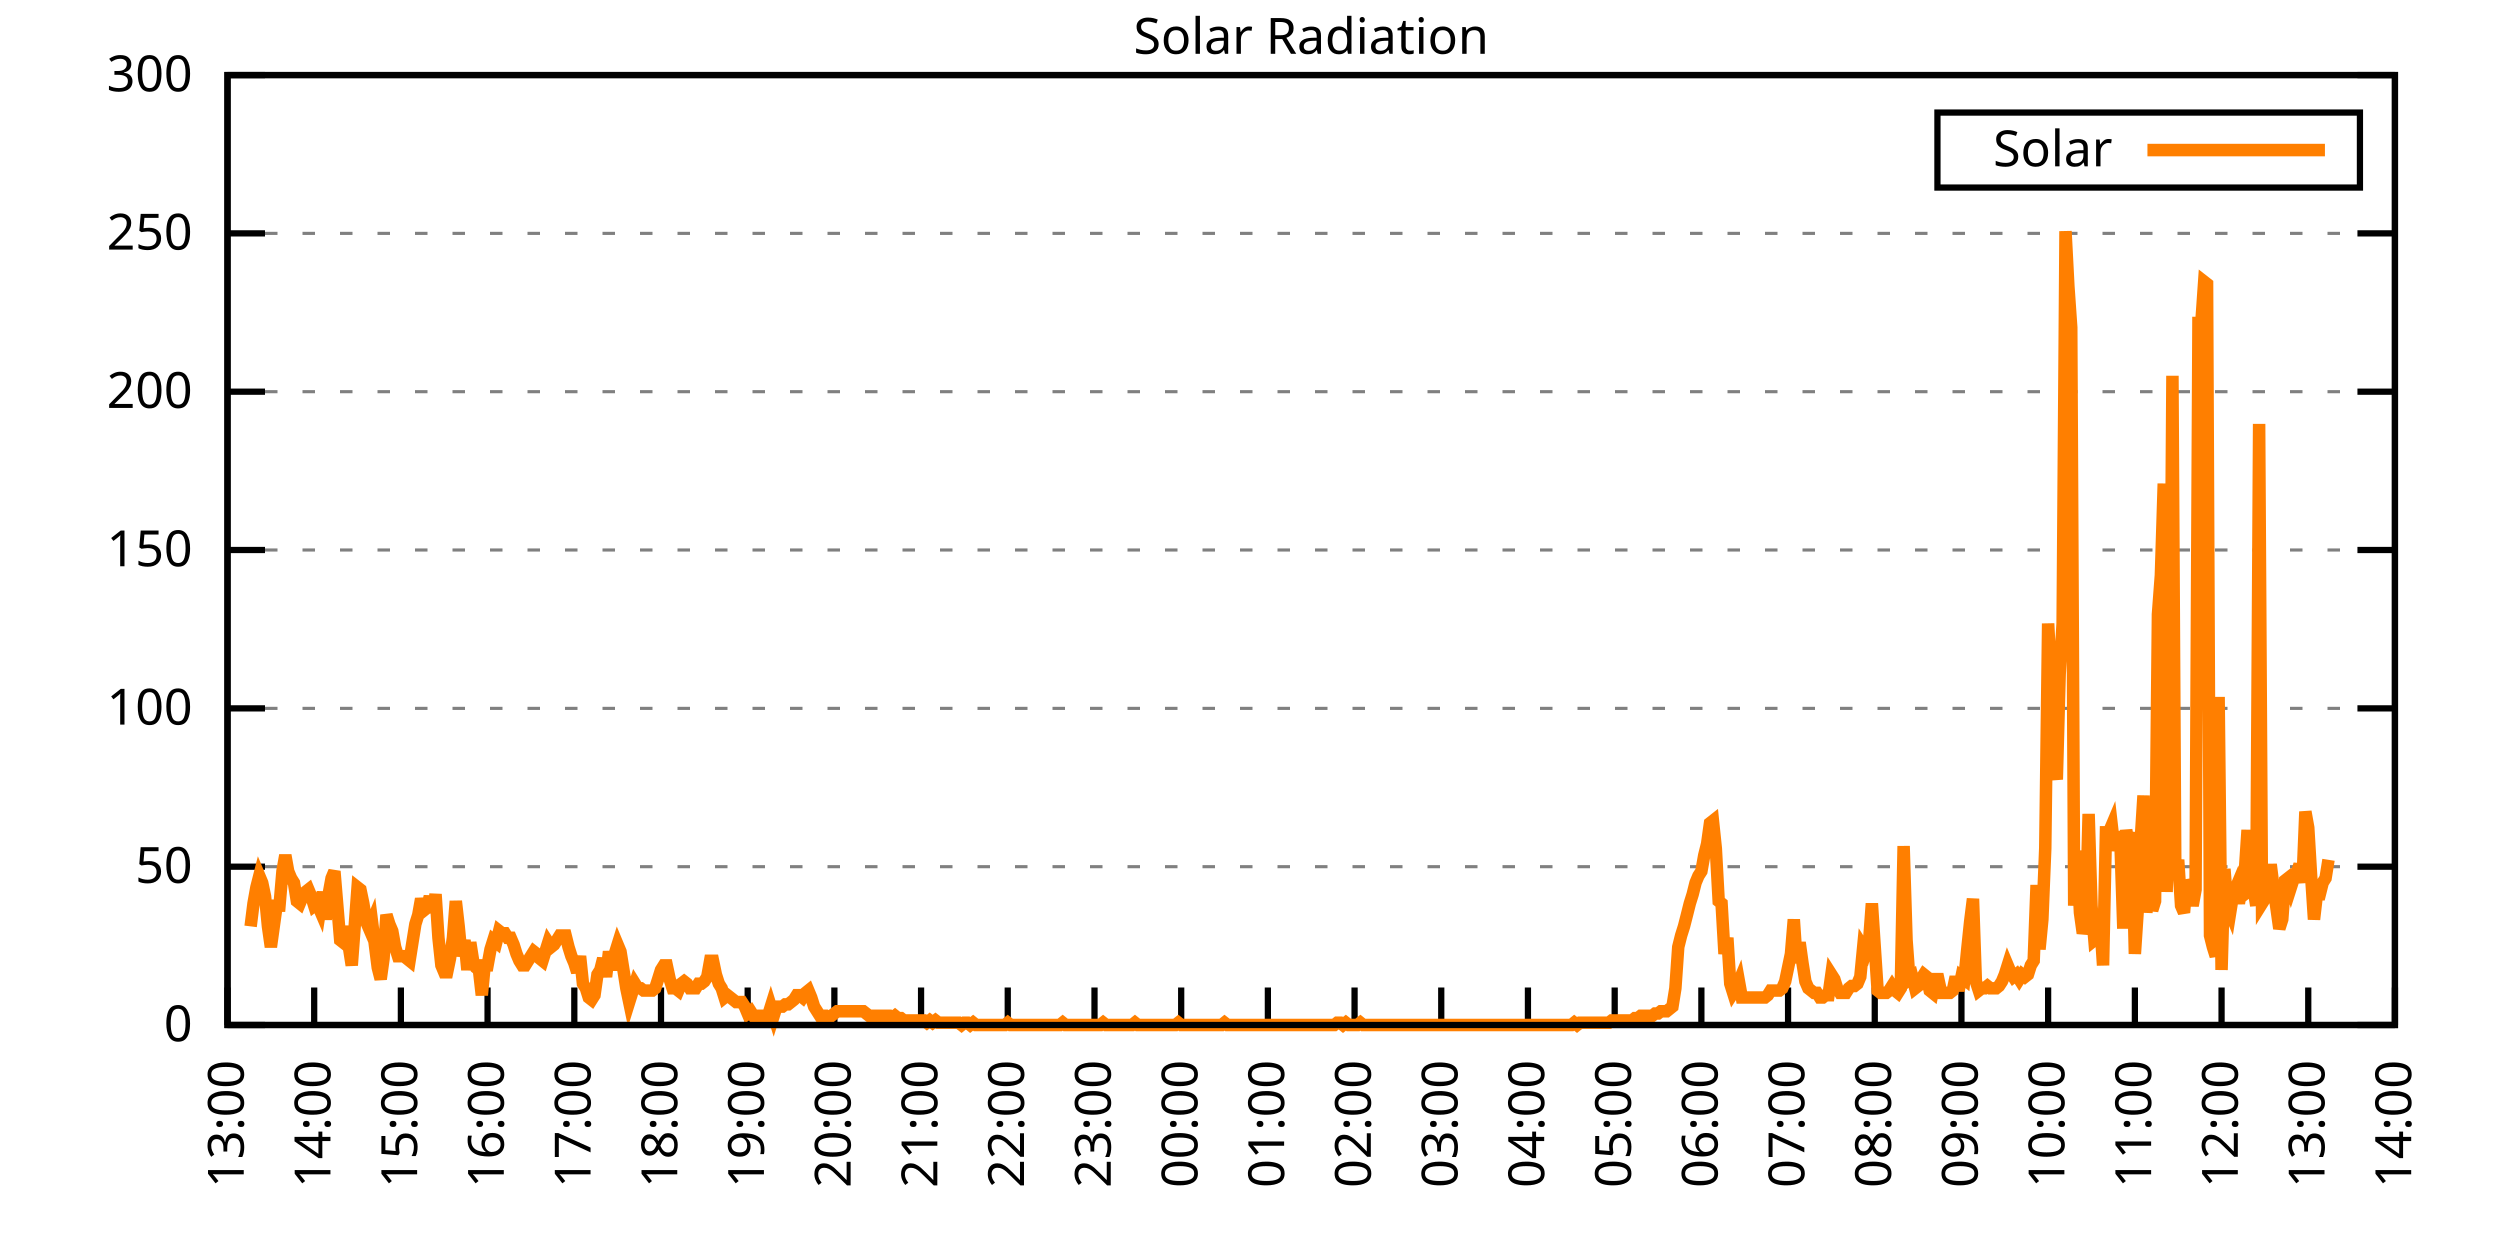
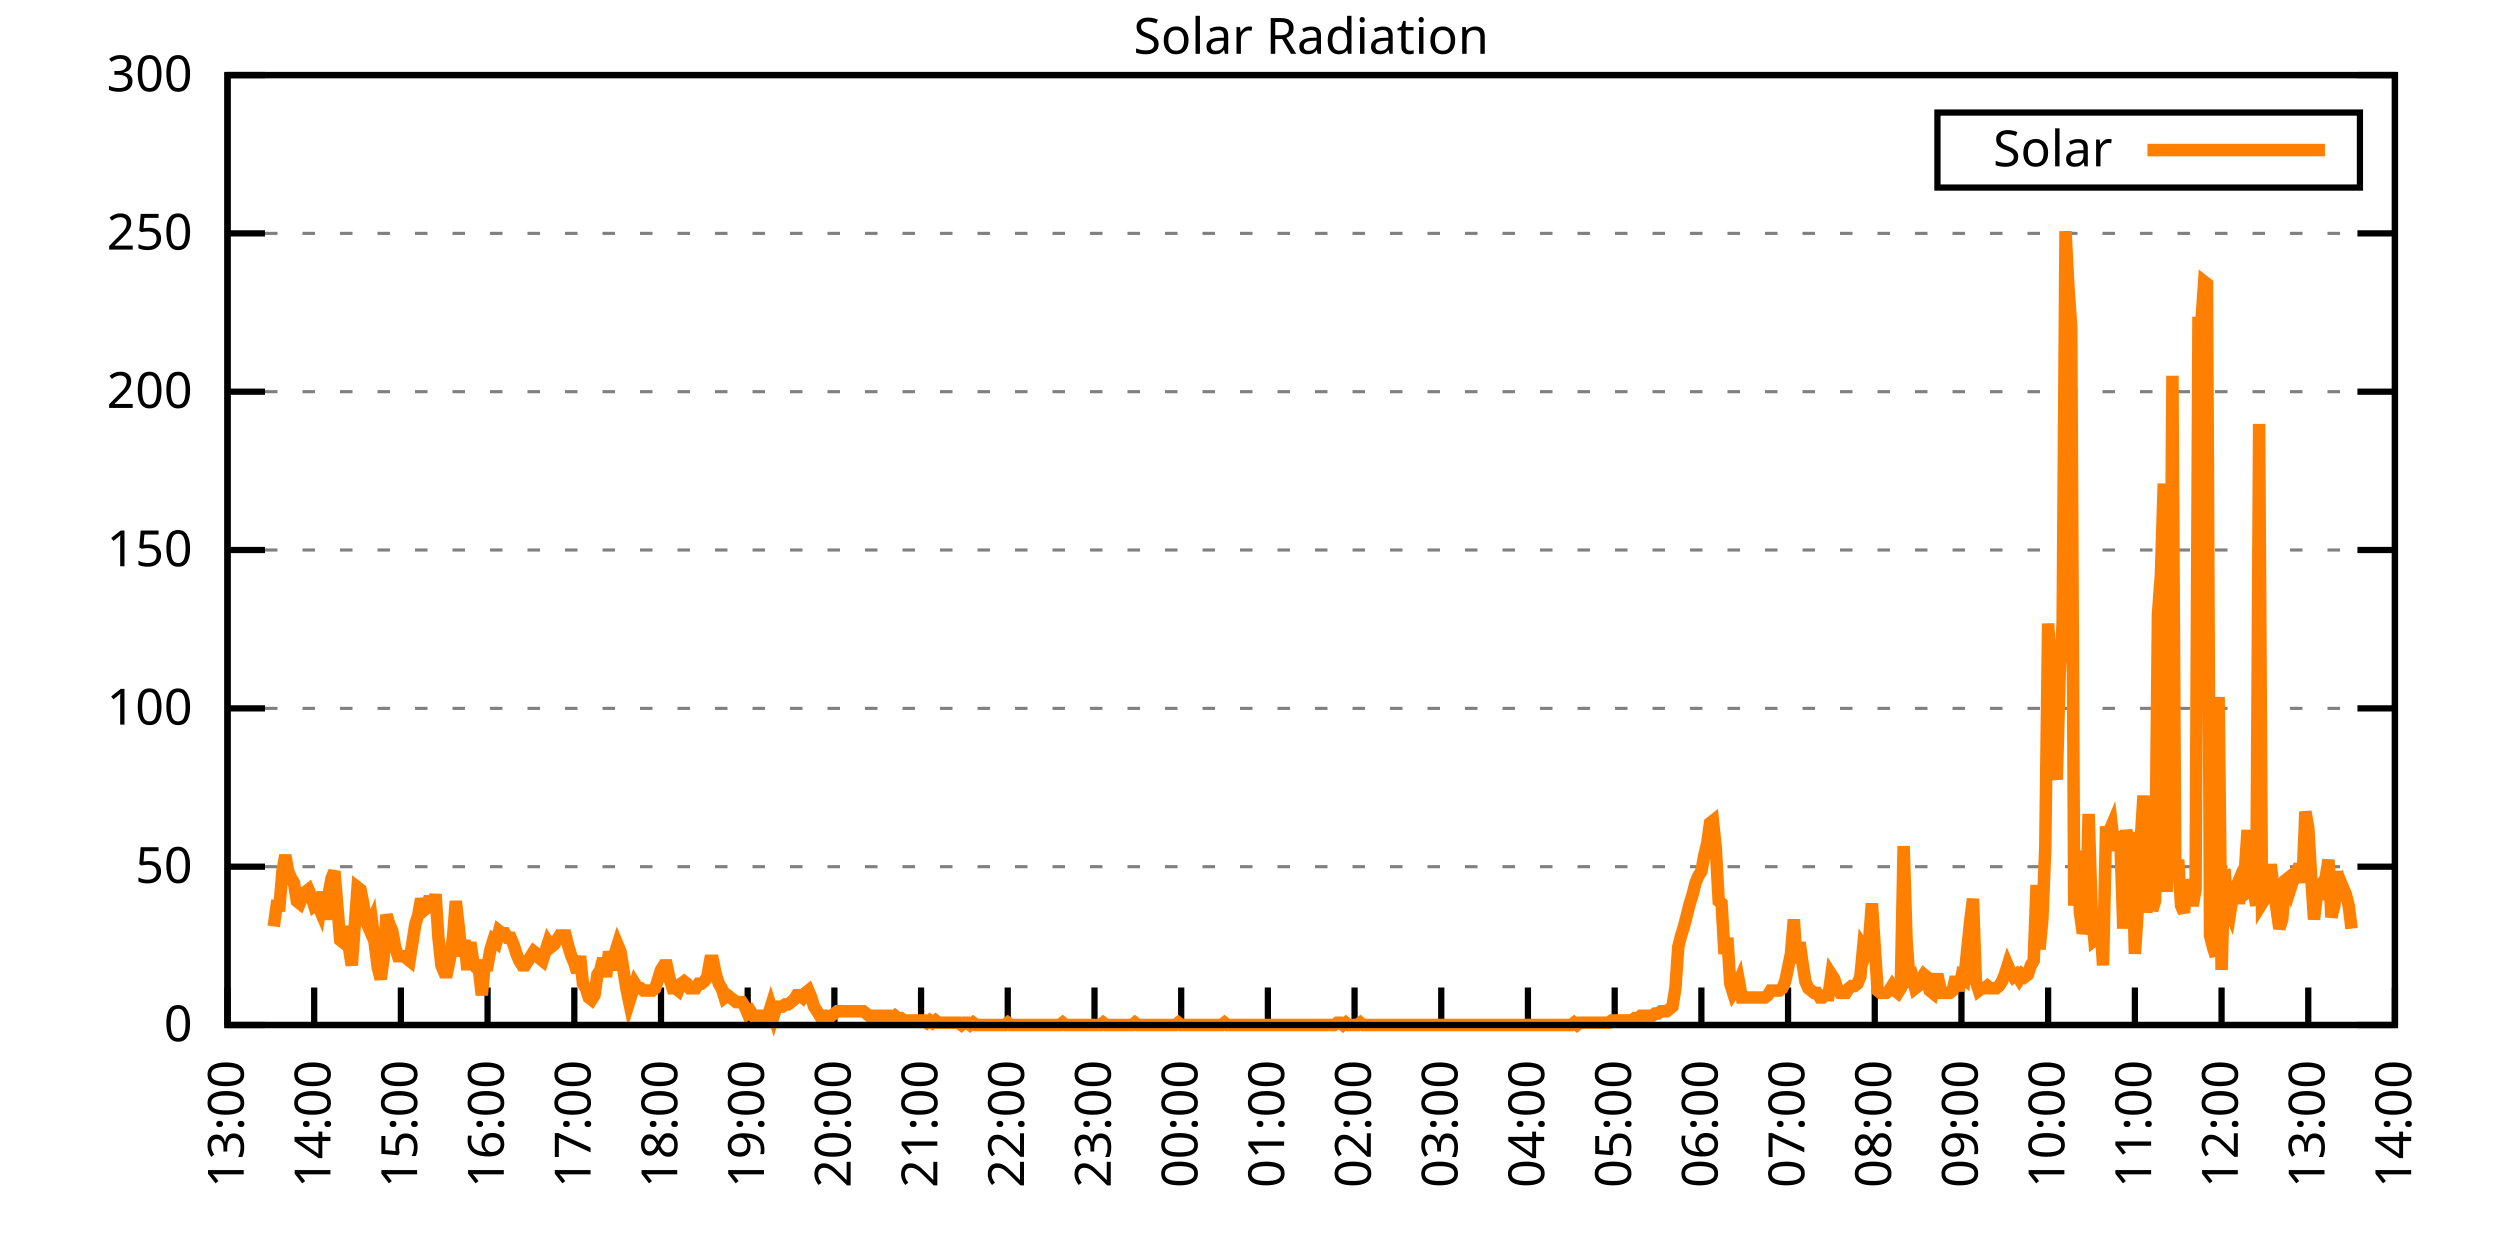
<svg xmlns="http://www.w3.org/2000/svg" xmlns:xlink="http://www.w3.org/1999/xlink" width="400" height="200" viewBox="0 0 400 200">
  <g id="gnuplot_canvas">
    <rect x="0" y="0" width="400" height="200" fill="none" />
    <defs>
      <circle id="gpDot" r="0.5" stroke-width="0.5" stroke="currentColor" />
      <path id="gpPt0" stroke-width="0.333" stroke="currentColor" d="M-1,0 h2 M0,-1 v2" />
      <path id="gpPt1" stroke-width="0.333" stroke="currentColor" d="M-1,-1 L1,1 M1,-1 L-1,1" />
      <path id="gpPt2" stroke-width="0.333" stroke="currentColor" d="M-1,0 L1,0 M0,-1 L0,1 M-1,-1 L1,1 M-1,1 L1,-1" />
      <rect id="gpPt3" stroke-width="0.333" stroke="currentColor" x="-1" y="-1" width="2" height="2" />
      <rect id="gpPt4" stroke-width="0.333" stroke="currentColor" fill="currentColor" x="-1" y="-1" width="2" height="2" />
      <circle id="gpPt5" stroke-width="0.333" stroke="currentColor" cx="0" cy="0" r="1" />
      <use xlink:href="#gpPt5" id="gpPt6" fill="currentColor" stroke="none" />
      <path id="gpPt7" stroke-width="0.333" stroke="currentColor" d="M0,-1.33 L-1.33,0.67 L1.33,0.67 z" />
      <use xlink:href="#gpPt7" id="gpPt8" fill="currentColor" stroke="none" />
      <use xlink:href="#gpPt7" id="gpPt9" stroke="currentColor" transform="rotate(180)" />
      <use xlink:href="#gpPt9" id="gpPt10" fill="currentColor" stroke="none" />
      <use xlink:href="#gpPt3" id="gpPt11" stroke="currentColor" transform="rotate(45)" />
      <use xlink:href="#gpPt11" id="gpPt12" fill="currentColor" stroke="none" />
      <path id="gpPt13" stroke-width="0.333" stroke="currentColor" d="M0,1.330 L1.265,0.411 L0.782,-1.067 L-0.782,-1.076 L-1.265,0.411 z" />
      <use xlink:href="#gpPt13" id="gpPt14" fill="currentColor" stroke="none" />
      <filter id="textbox" filterUnits="objectBoundingBox" x="0" y="0" height="1" width="1">
        <feFlood flood-color="white" flood-opacity="1" result="bgnd" />
        <feComposite in="SourceGraphic" in2="bgnd" operator="atop" />
      </filter>
      <filter id="greybox" filterUnits="objectBoundingBox" x="0" y="0" height="1" width="1">
        <feFlood flood-color="lightgrey" flood-opacity="1" result="grey" />
        <feComposite in="SourceGraphic" in2="grey" operator="atop" />
      </filter>
    </defs>
    <g fill="none" color="white" stroke="currentColor" stroke-width="1.00" stroke-linecap="butt" stroke-linejoin="miter">
</g>
    <g fill="none" color="black" stroke="currentColor" stroke-width="1.00" stroke-linecap="butt" stroke-linejoin="miter">
      <g stroke="none" shape-rendering="crispEdges">
        <polygon fill="rgb(255, 255, 255)" points="36.40,164.00 383.18,164.00 383.18,12.02 36.40,12.02 " />
      </g>
    </g>
    <g fill="none" color="black" stroke="currentColor" stroke-width="1.00" stroke-linecap="butt" stroke-linejoin="miter">
</g>
    <g fill="none" color="black" stroke="black" stroke-width="0.50" stroke-linecap="butt" stroke-linejoin="miter">
</g>
    <g fill="none" color="gray" stroke="currentColor" stroke-width="0.50" stroke-linecap="butt" stroke-linejoin="miter">
      <path stroke="gray" stroke-dasharray="2,4" class="gridline" d="M36.40,164.00 L383.19,164.00  " />
    </g>
    <g fill="none" color="gray" stroke="gray" stroke-width="1.00" stroke-linecap="butt" stroke-linejoin="miter">
</g>
    <g fill="none" color="black" stroke="currentColor" stroke-width="1.00" stroke-linecap="butt" stroke-linejoin="miter">
      <path stroke="black" d="M36.40,164.00 L42.40,164.00 M383.19,164.00 L377.19,164.00  " />
      <g transform="translate(30.80,166.60)" stroke="none" fill="black" font-family="Sans" font-size="8.00" text-anchor="end">
        <text>
          <tspan font-family="Sans"> 0</tspan>
        </text>
      </g>
    </g>
    <g fill="none" color="black" stroke="currentColor" stroke-width="1.00" stroke-linecap="butt" stroke-linejoin="miter">
</g>
    <g fill="none" color="black" stroke="black" stroke-width="0.50" stroke-linecap="butt" stroke-linejoin="miter">
</g>
    <g fill="none" color="gray" stroke="currentColor" stroke-width="0.50" stroke-linecap="butt" stroke-linejoin="miter">
      <path stroke="gray" stroke-dasharray="2,4" class="gridline" d="M36.40,138.67 L383.19,138.67  " />
    </g>
    <g fill="none" color="gray" stroke="gray" stroke-width="1.00" stroke-linecap="butt" stroke-linejoin="miter">
</g>
    <g fill="none" color="black" stroke="currentColor" stroke-width="1.00" stroke-linecap="butt" stroke-linejoin="miter">
      <path stroke="black" d="M36.40,138.67 L42.40,138.67 M383.19,138.67 L377.19,138.67  " />
      <g transform="translate(30.80,141.27)" stroke="none" fill="black" font-family="Sans" font-size="8.00" text-anchor="end">
        <text>
          <tspan font-family="Sans"> 50</tspan>
        </text>
      </g>
    </g>
    <g fill="none" color="black" stroke="currentColor" stroke-width="1.00" stroke-linecap="butt" stroke-linejoin="miter">
</g>
    <g fill="none" color="black" stroke="black" stroke-width="0.50" stroke-linecap="butt" stroke-linejoin="miter">
</g>
    <g fill="none" color="gray" stroke="currentColor" stroke-width="0.50" stroke-linecap="butt" stroke-linejoin="miter">
      <path stroke="gray" stroke-dasharray="2,4" class="gridline" d="M36.40,113.34 L383.19,113.34  " />
    </g>
    <g fill="none" color="gray" stroke="gray" stroke-width="1.00" stroke-linecap="butt" stroke-linejoin="miter">
</g>
    <g fill="none" color="black" stroke="currentColor" stroke-width="1.00" stroke-linecap="butt" stroke-linejoin="miter">
      <path stroke="black" d="M36.40,113.34 L42.40,113.34 M383.19,113.34 L377.19,113.34  " />
      <g transform="translate(30.80,115.94)" stroke="none" fill="black" font-family="Sans" font-size="8.00" text-anchor="end">
        <text>
          <tspan font-family="Sans"> 100</tspan>
        </text>
      </g>
    </g>
    <g fill="none" color="black" stroke="currentColor" stroke-width="1.00" stroke-linecap="butt" stroke-linejoin="miter">
</g>
    <g fill="none" color="black" stroke="black" stroke-width="0.50" stroke-linecap="butt" stroke-linejoin="miter">
</g>
    <g fill="none" color="gray" stroke="currentColor" stroke-width="0.50" stroke-linecap="butt" stroke-linejoin="miter">
      <path stroke="gray" stroke-dasharray="2,4" class="gridline" d="M36.40,88.00 L383.19,88.00  " />
    </g>
    <g fill="none" color="gray" stroke="gray" stroke-width="1.00" stroke-linecap="butt" stroke-linejoin="miter">
</g>
    <g fill="none" color="black" stroke="currentColor" stroke-width="1.00" stroke-linecap="butt" stroke-linejoin="miter">
      <path stroke="black" d="M36.40,88.00 L42.40,88.00 M383.19,88.00 L377.19,88.00  " />
      <g transform="translate(30.80,90.60)" stroke="none" fill="black" font-family="Sans" font-size="8.00" text-anchor="end">
        <text>
          <tspan font-family="Sans"> 150</tspan>
        </text>
      </g>
    </g>
    <g fill="none" color="black" stroke="currentColor" stroke-width="1.00" stroke-linecap="butt" stroke-linejoin="miter">
</g>
    <g fill="none" color="black" stroke="black" stroke-width="0.50" stroke-linecap="butt" stroke-linejoin="miter">
</g>
    <g fill="none" color="gray" stroke="currentColor" stroke-width="0.50" stroke-linecap="butt" stroke-linejoin="miter">
      <path stroke="gray" stroke-dasharray="2,4" class="gridline" d="M36.40,62.67 L383.19,62.67  " />
    </g>
    <g fill="none" color="gray" stroke="gray" stroke-width="1.00" stroke-linecap="butt" stroke-linejoin="miter">
</g>
    <g fill="none" color="black" stroke="currentColor" stroke-width="1.00" stroke-linecap="butt" stroke-linejoin="miter">
      <path stroke="black" d="M36.40,62.67 L42.40,62.67 M383.19,62.67 L377.19,62.67  " />
      <g transform="translate(30.80,65.27)" stroke="none" fill="black" font-family="Sans" font-size="8.00" text-anchor="end">
        <text>
          <tspan font-family="Sans"> 200</tspan>
        </text>
      </g>
    </g>
    <g fill="none" color="black" stroke="currentColor" stroke-width="1.00" stroke-linecap="butt" stroke-linejoin="miter">
</g>
    <g fill="none" color="black" stroke="black" stroke-width="0.50" stroke-linecap="butt" stroke-linejoin="miter">
</g>
    <g fill="none" color="gray" stroke="currentColor" stroke-width="0.50" stroke-linecap="butt" stroke-linejoin="miter">
      <path stroke="gray" stroke-dasharray="2,4" class="gridline" d="M36.40,37.34 L383.19,37.34  " />
    </g>
    <g fill="none" color="gray" stroke="gray" stroke-width="1.00" stroke-linecap="butt" stroke-linejoin="miter">
</g>
    <g fill="none" color="black" stroke="currentColor" stroke-width="1.00" stroke-linecap="butt" stroke-linejoin="miter">
      <path stroke="black" d="M36.40,37.34 L42.40,37.34 M383.19,37.34 L377.19,37.34  " />
      <g transform="translate(30.80,39.94)" stroke="none" fill="black" font-family="Sans" font-size="8.00" text-anchor="end">
        <text>
          <tspan font-family="Sans"> 250</tspan>
        </text>
      </g>
    </g>
    <g fill="none" color="black" stroke="currentColor" stroke-width="1.00" stroke-linecap="butt" stroke-linejoin="miter">
</g>
    <g fill="none" color="black" stroke="black" stroke-width="0.50" stroke-linecap="butt" stroke-linejoin="miter">
</g>
    <g fill="none" color="gray" stroke="currentColor" stroke-width="0.50" stroke-linecap="butt" stroke-linejoin="miter">
      <path stroke="gray" stroke-dasharray="2,4" class="gridline" d="M36.40,12.01 L383.19,12.01  " />
    </g>
    <g fill="none" color="gray" stroke="gray" stroke-width="1.00" stroke-linecap="butt" stroke-linejoin="miter">
</g>
    <g fill="none" color="black" stroke="currentColor" stroke-width="1.00" stroke-linecap="butt" stroke-linejoin="miter">
      <path stroke="black" d="M36.40,12.01 L42.40,12.01 M383.19,12.01 L377.19,12.01  " />
      <g transform="translate(30.80,14.61)" stroke="none" fill="black" font-family="Sans" font-size="8.00" text-anchor="end">
        <text>
          <tspan font-family="Sans"> 300</tspan>
        </text>
      </g>
    </g>
    <g fill="none" color="black" stroke="currentColor" stroke-width="1.00" stroke-linecap="butt" stroke-linejoin="miter">
      <path stroke="black" d="M36.40,164.00 L36.40,158.00  " />
      <g transform="translate(39.00,169.60) rotate(270.00)" stroke="none" fill="black" font-family="Sans" font-size="8.00" text-anchor="end">
        <text>
          <tspan font-family="Sans">13:00</tspan>
        </text>
      </g>
    </g>
    <g fill="none" color="black" stroke="currentColor" stroke-width="1.00" stroke-linecap="butt" stroke-linejoin="miter">
      <path stroke="black" d="M50.27,164.00 L50.27,158.00  " />
      <g transform="translate(52.87,169.60) rotate(270.00)" stroke="none" fill="black" font-family="Sans" font-size="8.00" text-anchor="end">
        <text>
          <tspan font-family="Sans">14:00</tspan>
        </text>
      </g>
    </g>
    <g fill="none" color="black" stroke="currentColor" stroke-width="1.00" stroke-linecap="butt" stroke-linejoin="miter">
      <path stroke="black" d="M64.14,164.00 L64.14,158.00  " />
      <g transform="translate(66.74,169.60) rotate(270.00)" stroke="none" fill="black" font-family="Sans" font-size="8.00" text-anchor="end">
        <text>
          <tspan font-family="Sans">15:00</tspan>
        </text>
      </g>
    </g>
    <g fill="none" color="black" stroke="currentColor" stroke-width="1.00" stroke-linecap="butt" stroke-linejoin="miter">
      <path stroke="black" d="M78.01,164.00 L78.01,158.00  " />
      <g transform="translate(80.61,169.60) rotate(270.00)" stroke="none" fill="black" font-family="Sans" font-size="8.00" text-anchor="end">
        <text>
          <tspan font-family="Sans">16:00</tspan>
        </text>
      </g>
    </g>
    <g fill="none" color="black" stroke="currentColor" stroke-width="1.00" stroke-linecap="butt" stroke-linejoin="miter">
      <path stroke="black" d="M91.89,164.00 L91.89,158.00  " />
      <g transform="translate(94.49,169.60) rotate(270.00)" stroke="none" fill="black" font-family="Sans" font-size="8.00" text-anchor="end">
        <text>
          <tspan font-family="Sans">17:00</tspan>
        </text>
      </g>
    </g>
    <g fill="none" color="black" stroke="currentColor" stroke-width="1.00" stroke-linecap="butt" stroke-linejoin="miter">
      <path stroke="black" d="M105.76,164.00 L105.76,158.00  " />
      <g transform="translate(108.36,169.60) rotate(270.00)" stroke="none" fill="black" font-family="Sans" font-size="8.00" text-anchor="end">
        <text>
          <tspan font-family="Sans">18:00</tspan>
        </text>
      </g>
    </g>
    <g fill="none" color="black" stroke="currentColor" stroke-width="1.00" stroke-linecap="butt" stroke-linejoin="miter">
      <path stroke="black" d="M119.63,164.00 L119.63,158.00  " />
      <g transform="translate(122.23,169.60) rotate(270.00)" stroke="none" fill="black" font-family="Sans" font-size="8.00" text-anchor="end">
        <text>
          <tspan font-family="Sans">19:00</tspan>
        </text>
      </g>
    </g>
    <g fill="none" color="black" stroke="currentColor" stroke-width="1.00" stroke-linecap="butt" stroke-linejoin="miter">
      <path stroke="black" d="M133.50,164.00 L133.50,158.00  " />
      <g transform="translate(136.10,169.60) rotate(270.00)" stroke="none" fill="black" font-family="Sans" font-size="8.00" text-anchor="end">
        <text>
          <tspan font-family="Sans">20:00</tspan>
        </text>
      </g>
    </g>
    <g fill="none" color="black" stroke="currentColor" stroke-width="1.00" stroke-linecap="butt" stroke-linejoin="miter">
      <path stroke="black" d="M147.37,164.00 L147.37,158.00  " />
      <g transform="translate(149.97,169.60) rotate(270.00)" stroke="none" fill="black" font-family="Sans" font-size="8.00" text-anchor="end">
        <text>
          <tspan font-family="Sans">21:00</tspan>
        </text>
      </g>
    </g>
    <g fill="none" color="black" stroke="currentColor" stroke-width="1.00" stroke-linecap="butt" stroke-linejoin="miter">
      <path stroke="black" d="M161.24,164.00 L161.24,158.00  " />
      <g transform="translate(163.84,169.60) rotate(270.00)" stroke="none" fill="black" font-family="Sans" font-size="8.00" text-anchor="end">
        <text>
          <tspan font-family="Sans">22:00</tspan>
        </text>
      </g>
    </g>
    <g fill="none" color="black" stroke="currentColor" stroke-width="1.00" stroke-linecap="butt" stroke-linejoin="miter">
      <path stroke="black" d="M175.12,164.00 L175.12,158.00  " />
      <g transform="translate(177.72,169.60) rotate(270.00)" stroke="none" fill="black" font-family="Sans" font-size="8.00" text-anchor="end">
        <text>
          <tspan font-family="Sans">23:00</tspan>
        </text>
      </g>
    </g>
    <g fill="none" color="black" stroke="currentColor" stroke-width="1.00" stroke-linecap="butt" stroke-linejoin="miter">
      <path stroke="black" d="M188.99,164.00 L188.99,158.00  " />
      <g transform="translate(191.59,169.60) rotate(270.00)" stroke="none" fill="black" font-family="Sans" font-size="8.00" text-anchor="end">
        <text>
          <tspan font-family="Sans">00:00</tspan>
        </text>
      </g>
    </g>
    <g fill="none" color="black" stroke="currentColor" stroke-width="1.00" stroke-linecap="butt" stroke-linejoin="miter">
      <path stroke="black" d="M202.86,164.00 L202.86,158.00  " />
      <g transform="translate(205.46,169.60) rotate(270.00)" stroke="none" fill="black" font-family="Sans" font-size="8.00" text-anchor="end">
        <text>
          <tspan font-family="Sans">01:00</tspan>
        </text>
      </g>
    </g>
    <g fill="none" color="black" stroke="currentColor" stroke-width="1.00" stroke-linecap="butt" stroke-linejoin="miter">
      <path stroke="black" d="M216.73,164.00 L216.73,158.00  " />
      <g transform="translate(219.33,169.60) rotate(270.00)" stroke="none" fill="black" font-family="Sans" font-size="8.00" text-anchor="end">
        <text>
          <tspan font-family="Sans">02:00</tspan>
        </text>
      </g>
    </g>
    <g fill="none" color="black" stroke="currentColor" stroke-width="1.00" stroke-linecap="butt" stroke-linejoin="miter">
      <path stroke="black" d="M230.60,164.00 L230.60,158.00  " />
      <g transform="translate(233.20,169.60) rotate(270.00)" stroke="none" fill="black" font-family="Sans" font-size="8.00" text-anchor="end">
        <text>
          <tspan font-family="Sans">03:00</tspan>
        </text>
      </g>
    </g>
    <g fill="none" color="black" stroke="currentColor" stroke-width="1.00" stroke-linecap="butt" stroke-linejoin="miter">
      <path stroke="black" d="M244.47,164.00 L244.47,158.00  " />
      <g transform="translate(247.07,169.60) rotate(270.00)" stroke="none" fill="black" font-family="Sans" font-size="8.00" text-anchor="end">
        <text>
          <tspan font-family="Sans">04:00</tspan>
        </text>
      </g>
    </g>
    <g fill="none" color="black" stroke="currentColor" stroke-width="1.00" stroke-linecap="butt" stroke-linejoin="miter">
      <path stroke="black" d="M258.35,164.00 L258.35,158.00  " />
      <g transform="translate(260.95,169.60) rotate(270.00)" stroke="none" fill="black" font-family="Sans" font-size="8.00" text-anchor="end">
        <text>
          <tspan font-family="Sans">05:00</tspan>
        </text>
      </g>
    </g>
    <g fill="none" color="black" stroke="currentColor" stroke-width="1.00" stroke-linecap="butt" stroke-linejoin="miter">
      <path stroke="black" d="M272.22,164.00 L272.22,158.00  " />
      <g transform="translate(274.82,169.60) rotate(270.00)" stroke="none" fill="black" font-family="Sans" font-size="8.00" text-anchor="end">
        <text>
          <tspan font-family="Sans">06:00</tspan>
        </text>
      </g>
    </g>
    <g fill="none" color="black" stroke="currentColor" stroke-width="1.00" stroke-linecap="butt" stroke-linejoin="miter">
      <path stroke="black" d="M286.09,164.00 L286.09,158.00  " />
      <g transform="translate(288.69,169.60) rotate(270.00)" stroke="none" fill="black" font-family="Sans" font-size="8.00" text-anchor="end">
        <text>
          <tspan font-family="Sans">07:00</tspan>
        </text>
      </g>
    </g>
    <g fill="none" color="black" stroke="currentColor" stroke-width="1.00" stroke-linecap="butt" stroke-linejoin="miter">
      <path stroke="black" d="M299.96,164.00 L299.96,158.00  " />
      <g transform="translate(302.56,169.60) rotate(270.00)" stroke="none" fill="black" font-family="Sans" font-size="8.00" text-anchor="end">
        <text>
          <tspan font-family="Sans">08:00</tspan>
        </text>
      </g>
    </g>
    <g fill="none" color="black" stroke="currentColor" stroke-width="1.00" stroke-linecap="butt" stroke-linejoin="miter">
      <path stroke="black" d="M313.83,164.00 L313.83,158.00  " />
      <g transform="translate(316.43,169.60) rotate(270.00)" stroke="none" fill="black" font-family="Sans" font-size="8.00" text-anchor="end">
        <text>
          <tspan font-family="Sans">09:00</tspan>
        </text>
      </g>
    </g>
    <g fill="none" color="black" stroke="currentColor" stroke-width="1.00" stroke-linecap="butt" stroke-linejoin="miter">
      <path stroke="black" d="M327.70,164.00 L327.70,158.00  " />
      <g transform="translate(330.30,169.60) rotate(270.00)" stroke="none" fill="black" font-family="Sans" font-size="8.00" text-anchor="end">
        <text>
          <tspan font-family="Sans">10:00</tspan>
        </text>
      </g>
    </g>
    <g fill="none" color="black" stroke="currentColor" stroke-width="1.00" stroke-linecap="butt" stroke-linejoin="miter">
      <path stroke="black" d="M341.58,164.00 L341.58,158.00  " />
      <g transform="translate(344.18,169.60) rotate(270.00)" stroke="none" fill="black" font-family="Sans" font-size="8.00" text-anchor="end">
        <text>
          <tspan font-family="Sans">11:00</tspan>
        </text>
      </g>
    </g>
    <g fill="none" color="black" stroke="currentColor" stroke-width="1.00" stroke-linecap="butt" stroke-linejoin="miter">
      <path stroke="black" d="M355.45,164.00 L355.45,158.00  " />
      <g transform="translate(358.05,169.60) rotate(270.00)" stroke="none" fill="black" font-family="Sans" font-size="8.00" text-anchor="end">
        <text>
          <tspan font-family="Sans">12:00</tspan>
        </text>
      </g>
    </g>
    <g fill="none" color="black" stroke="currentColor" stroke-width="1.00" stroke-linecap="butt" stroke-linejoin="miter">
      <path stroke="black" d="M369.32,164.00 L369.32,158.00  " />
      <g transform="translate(371.92,169.60) rotate(270.00)" stroke="none" fill="black" font-family="Sans" font-size="8.00" text-anchor="end">
        <text>
          <tspan font-family="Sans">13:00</tspan>
        </text>
      </g>
    </g>
    <g fill="none" color="black" stroke="currentColor" stroke-width="1.00" stroke-linecap="butt" stroke-linejoin="miter">
      <path stroke="black" d="M383.19,164.00 L383.19,158.00  " />
      <g transform="translate(385.79,169.60) rotate(270.00)" stroke="none" fill="black" font-family="Sans" font-size="8.00" text-anchor="end">
        <text>
          <tspan font-family="Sans">14:00</tspan>
        </text>
      </g>
    </g>
    <g fill="none" color="black" stroke="currentColor" stroke-width="1.00" stroke-linecap="butt" stroke-linejoin="miter">
</g>
    <g fill="none" color="black" stroke="currentColor" stroke-width="1.00" stroke-linecap="butt" stroke-linejoin="miter">
      <path stroke="black" d="M36.40,12.01 L36.40,164.00 L383.19,164.00 L383.19,12.01 L36.40,12.01 Z  " />
    </g>
    <g fill="none" color="black" stroke="currentColor" stroke-width="1.00" stroke-linecap="butt" stroke-linejoin="miter">
</g>
    <g fill="none" color="black" stroke="currentColor" stroke-width="1.00" stroke-linecap="butt" stroke-linejoin="miter">
      <path stroke="black" d="M309.99,30.01 L309.99,18.01 L377.59,18.01 L377.59,30.01 L309.99,30.01 Z  " />
    </g>
    <g id="Solar_Radiation_plot_1">
      <g fill="none" color="white" stroke="black" stroke-width="2.00" stroke-linecap="butt" stroke-linejoin="miter">
</g>
      <g fill="none" color="black" stroke="currentColor" stroke-width="2.00" stroke-linecap="butt" stroke-linejoin="miter">
        <g transform="translate(337.99,26.61)" stroke="none" fill="black" font-family="Sans" font-size="8.00" text-anchor="end">
          <text>
            <tspan font-family="Sans">Solar</tspan>
          </text>
        </g>
      </g>
      <g fill="none" color="black" stroke="currentColor" stroke-width="2.00" stroke-linecap="butt" stroke-linejoin="miter">
-         <path stroke="rgb(255, 127,   0)" d="M343.59,24.01 L371.99,24.01 M40.10,148.22 L40.56,144.55 L41.02,141.98 L41.49,140.14 L41.95,141.24 L42.41,143.44   L42.87,148.22 L43.34,151.52 L43.80,148.22 L44.26,144.91 L44.72,144.91 L45.19,139.41 L45.65,136.84 L46.11,139.41   L46.57,140.51 L47.03,141.24 L47.50,144.18 L47.96,144.55 L48.42,143.44 L48.88,142.71 L49.35,142.34 L49.81,143.44   L50.27,144.91 L50.73,144.55 L51.20,145.65 L51.66,142.71 L52.12,147.11 L52.58,143.08 L53.05,140.51 L53.51,139.41   L53.97,144.91 L54.43,150.42 L54.90,150.79 L55.36,148.22 L55.82,151.52 L56.28,154.46 L56.75,148.22 L57.21,141.98   L57.67,142.34 L58.13,144.55 L58.59,147.48 L59.06,148.58 L59.52,147.48 L59.98,151.15 L60.44,154.82 L60.91,156.66   L61.37,153.35 L61.83,146.38 L62.29,147.85 L62.76,148.95 L63.22,151.52 L63.68,152.99 L64.14,152.99 L64.61,152.99   L65.07,153.35 L65.53,153.72 L65.99,150.79 L66.46,147.85 L66.92,146.38 L67.38,143.81 L67.84,145.65 L68.30,145.28   L68.77,143.44 L69.23,146.01 L69.69,143.08 L70.15,150.05 L70.62,154.46 L71.08,155.56 L71.54,155.56 L72.00,153.35   L72.47,150.05 L72.93,144.18 L73.39,148.22 L73.85,152.99 L74.32,150.42 L74.78,155.19 L75.24,150.79 L75.70,153.72   L76.17,154.82 L76.63,155.19 L77.09,159.23 L77.55,154.46 L78.01,154.46 L78.48,151.89 L78.94,150.42 L79.40,150.79   L79.86,148.95 L80.33,149.32 L80.79,149.32 L81.25,150.05 L81.71,150.05 L82.18,151.15 L82.64,152.62 L83.10,153.72   L83.56,154.46 L84.03,154.46 L84.49,153.72 L84.95,152.99 L85.41,152.25 L85.88,152.62 L86.34,153.35 L86.80,153.72   L87.26,152.25 L87.72,150.79 L88.19,151.52 L88.65,151.15 L89.11,150.42 L89.57,149.68 L90.04,149.68 L90.50,149.68   L90.96,151.52 L91.42,152.99 L91.89,154.09 L92.35,155.56 L92.81,152.99 L93.27,157.39 L93.74,158.13 L94.20,159.60   L94.66,159.96 L95.12,159.23 L95.59,155.92 L96.05,155.19 L96.51,153.35 L96.97,156.29 L97.44,152.25 L97.90,155.19   L98.36,152.62 L98.82,151.15 L99.28,152.25 L99.75,155.19 L100.21,158.13 L100.67,160.33 L101.13,158.86 L101.60,157.39   L102.06,158.13 L102.52,158.13 L102.98,158.49 L103.45,158.49 L103.91,158.49 L104.37,158.49 L104.83,158.13 L105.30,156.66   L105.76,155.19 L106.22,154.46 L106.68,154.46 L107.15,156.66 L107.61,158.13 L108.07,158.13 L108.53,158.49 L108.99,157.39   L109.46,157.03 L109.92,157.39 L110.38,158.13 L110.84,158.13 L111.31,158.13 L111.77,157.39 L112.23,157.39 L112.69,157.03   L113.16,156.29 L113.62,153.72 L114.08,153.72 L114.54,155.92 L115.01,157.39 L115.47,158.13 L115.93,159.60 L116.39,159.23   L116.86,159.60 L117.32,159.96 L117.78,160.33 L118.24,160.33 L118.70,160.33 L119.17,161.06 L119.63,162.16 L120.09,161.80   L120.55,162.53 L121.02,162.53 L121.48,162.53 L121.94,162.53 L122.40,162.53 L122.87,162.53 L123.33,161.06 L123.79,162.53   L124.25,161.06 L124.72,161.06 L125.18,161.06 L125.64,160.70 L126.10,160.70 L126.57,160.33 L127.03,159.96 L127.49,159.23   L127.95,159.23 L128.41,159.60 L128.88,158.86 L129.34,158.49 L129.80,159.60 L130.26,161.06 L130.73,161.80 L131.19,162.53   L131.65,162.53 L132.11,162.53 L132.58,162.90 L133.04,162.53 L133.50,162.16 L133.96,161.80 L134.43,161.80 L134.89,161.80   L135.35,161.80 L135.81,161.80 L136.28,161.80 L136.74,161.80 L137.20,161.80 L137.66,161.80 L138.13,161.80 L138.59,162.16   L139.05,162.53 L139.51,162.53 L139.97,162.53 L140.44,162.53 L140.90,162.53 L141.36,162.53 L141.82,162.53 L142.29,162.53   L142.75,162.90 L143.21,162.53 L143.67,162.90 L144.14,162.90 L144.60,163.27 L145.06,163.27 L145.52,163.27 L145.99,163.27   L146.45,163.27 L146.91,163.27 L147.37,163.27 L147.84,163.27 L148.30,163.63 L148.76,163.27 L149.22,163.63 L149.68,163.27   L150.15,163.63 L150.61,163.63 L151.07,163.63 L151.53,163.63 L152.00,163.63 L152.46,163.63 L152.92,163.63 L153.38,163.63   L153.85,164.00 L154.31,163.63 L154.77,163.63 L155.23,164.00 L155.70,163.63 L156.16,164.00 L156.62,164.00 L157.08,164.00   L157.55,164.00 L158.01,164.00 L158.47,164.00 L158.93,164.00 L159.39,164.00 L159.86,164.00 L160.32,164.00 L160.78,164.00   L161.24,163.63 L161.71,164.00 L162.17,164.00 L162.63,164.00 L163.09,164.00 L163.56,164.00 L164.02,164.00 L164.48,164.00   L164.94,164.00 L165.41,164.00 L165.87,164.00 L166.33,164.00 L166.79,164.00 L167.26,164.00 L167.72,164.00 L168.18,164.00   L168.64,164.00 L169.10,164.00 L169.57,164.00 L170.03,163.63 L170.49,164.00 L170.95,164.00 L171.42,164.00 L171.88,164.00   L172.34,164.00 L172.80,164.00 L173.27,164.00 L173.73,164.00 L174.19,164.00 L174.65,164.00 L175.12,164.00 L175.58,164.00   L176.04,164.00 L176.50,163.63 L176.97,164.00 L177.43,164.00 L177.89,164.00 L178.35,164.00 L178.82,164.00 L179.28,164.00   L179.74,164.00 L180.20,164.00 L180.66,164.00 L181.13,164.00 L181.59,163.63 L182.05,164.00 L182.51,164.00 L182.98,164.00   L183.44,164.00 L183.90,164.00 L184.36,164.00 L184.83,164.00 L185.29,164.00 L185.75,164.00 L186.21,164.00 L186.68,164.00   L187.14,164.00 L187.60,164.00 L188.06,164.00 L188.53,163.63 L188.99,164.00 L189.45,164.00 L189.91,164.00 L190.37,164.00   L190.84,164.00 L191.30,164.00 L191.76,164.00 L192.22,164.00 L192.69,164.00 L193.15,164.00 L193.61,164.00 L194.07,164.00   L194.54,164.00 L195.00,164.00 L195.46,164.00 L195.92,163.63 L196.39,164.00 L196.85,164.00 L197.31,164.00 L197.77,164.00   L198.24,164.00 L198.70,164.00 L199.16,164.00 L199.62,164.00 L200.08,164.00 L200.55,164.00 L201.01,164.00 L201.47,164.00   L201.93,164.00 L202.40,164.00 L202.86,164.00 L203.32,164.00 L203.78,164.00 L204.25,164.00 L204.71,164.00 L205.17,164.00   L205.63,164.00 L206.10,164.00 L206.56,164.00 L207.02,164.00 L207.48,164.00 L207.95,164.00 L208.41,164.00 L208.87,164.00   L209.33,164.00 L209.80,164.00 L210.26,164.00 L210.72,164.00 L211.18,164.00 L211.64,164.00 L212.11,164.00 L212.57,164.00   L213.03,164.00 L213.49,164.00 L213.96,163.63 L214.42,163.63 L214.88,164.00 L215.34,163.63 L215.81,164.00 L216.27,164.00   L216.73,164.00 L217.19,164.00 L217.66,163.63 L218.12,164.00 L218.58,164.00 L219.04,164.00 L219.51,164.00 L219.97,164.00   L220.43,164.00 L220.89,164.00 L221.35,164.00 L221.82,164.00 L222.28,164.00 L222.74,164.00 L223.20,164.00 L223.67,164.00   L224.13,164.00 L224.59,164.00 L225.05,164.00 L225.52,164.00 L225.98,164.00 L226.44,164.00 L226.90,164.00 L227.37,164.00   L227.83,164.00 L228.29,164.00 L228.75,164.00 L229.22,164.00 L229.68,164.00 L230.14,164.00 L230.60,164.00 L231.06,164.00   L231.53,164.00 L231.99,164.00 L232.45,164.00 L232.91,164.00 L233.38,164.00 L233.84,164.00 L234.30,164.00 L234.76,164.00   L235.23,164.00 L235.69,164.00 L236.15,164.00 L236.61,164.00 L237.08,164.00 L237.54,164.00 L238.00,164.00 L238.46,164.00   L238.93,164.00 L239.39,164.00 L239.85,164.00 L240.31,164.00 L240.77,164.00 L241.24,164.00 L241.70,164.00 L242.16,164.00   L242.62,164.00 L243.09,164.00 L243.55,164.00 L244.01,164.00 L244.47,164.00 L244.94,164.00 L245.40,164.00 L245.86,164.00   L246.32,164.00 L246.79,164.00 L247.25,164.00 L247.71,164.00 L248.17,164.00 L248.64,164.00 L249.10,164.00 L249.56,164.00   L250.02,164.00 L250.49,164.00 L250.95,164.00 L251.41,164.00 L251.87,163.63 L252.33,164.00 L252.80,163.63 L253.26,163.63   L253.72,163.63 L254.18,163.63 L254.65,163.63 L255.11,163.63 L255.57,163.63 L256.03,163.63 L256.50,163.63 L256.96,163.63   L257.42,163.63 L257.88,163.27 L258.35,163.27 L258.81,163.27 L259.27,163.27 L259.73,163.27 L260.20,163.27 L260.66,163.27   L261.12,163.27 L261.58,162.90 L262.04,162.90 L262.51,162.53 L262.97,162.53 L263.43,162.53 L263.89,162.53 L264.36,162.53   L264.82,162.16 L265.28,162.16 L265.74,161.80 L266.21,161.80 L266.67,161.80 L267.13,161.43 L267.59,161.06 L268.06,158.13   L268.52,151.52 L268.98,149.68 L269.44,148.22 L269.91,146.38 L270.37,144.55 L270.83,143.08 L271.29,141.24 L271.75,140.14   L272.22,139.41 L272.68,136.84 L273.14,135.00 L273.60,131.70 L274.07,131.33 L274.53,135.74 L274.99,144.18 L275.45,144.55   L275.92,152.62 L276.38,150.05 L276.84,157.39 L277.30,158.86 L277.77,158.13 L278.23,157.03 L278.69,159.60 L279.15,159.60   L279.62,159.60 L280.08,159.60 L280.54,159.60 L281.00,159.60 L281.46,159.60 L281.93,159.60 L282.39,159.60 L282.85,159.23   L283.31,158.49 L283.78,158.49 L284.24,158.49 L284.70,158.49 L285.16,158.13 L285.63,157.03 L286.09,154.82 L286.55,152.62   L287.01,147.11 L287.48,154.09 L287.94,150.79 L288.40,154.09 L288.86,157.03 L289.33,158.13 L289.79,158.49 L290.25,158.86   L290.71,158.86 L291.18,159.60 L291.64,159.60 L292.10,159.23 L292.56,159.23 L293.02,155.92 L293.49,156.66 L293.95,158.13   L294.41,158.86 L294.87,158.86 L295.34,158.86 L295.80,158.13 L296.26,157.76 L296.72,157.76 L297.19,157.39 L297.65,156.29   L298.11,151.52 L298.57,152.25 L299.04,150.79 L299.50,144.55 L299.96,151.52 L300.42,158.49 L300.89,158.86 L301.35,158.86   L301.81,158.86 L302.27,158.49 L302.73,157.76 L303.20,158.49 L303.66,158.86 L304.12,158.13 L304.58,135.37 L305.05,150.42   L305.51,156.66 L305.97,156.29 L306.43,158.13 L306.90,157.76 L307.36,156.66 L307.82,155.92 L308.28,156.29 L308.75,158.49   L309.21,158.86 L309.67,156.66 L310.13,156.66 L310.60,158.86 L311.06,158.86 L311.52,158.86 L311.98,158.86 L312.44,158.49   L312.91,156.29 L313.37,158.49 L313.83,156.29 L314.29,156.66 L314.76,151.89 L315.22,147.48 L315.68,143.81 L316.14,157.03   L316.61,158.49 L317.07,158.13 L317.53,158.13 L317.99,157.76 L318.46,158.13 L318.92,158.13 L319.38,158.13 L319.84,157.76   L320.31,157.03 L320.77,155.92 L321.23,154.46 L321.69,155.56 L322.15,156.29 L322.62,155.92 L323.08,156.66 L323.54,155.92   L324.00,156.29 L324.47,155.92 L324.93,154.46 L325.39,153.72 L325.85,141.61 L326.32,151.89 L326.78,147.11 L327.24,135.74   L327.70,99.76 L328.17,108.57 L328.63,122.15 L329.09,124.72 L329.55,107.84 L330.02,99.76 L330.48,36.99 L330.94,45.80   L331.40,52.41 L331.87,144.91 L332.33,136.10 L332.79,146.01 L333.25,149.32 L333.71,147.85 L334.18,130.23 L334.64,144.91   L335.10,150.42 L335.56,150.05 L336.03,147.48 L336.49,154.46 L336.95,133.17 L337.41,133.17 L337.88,132.06 L338.34,136.10   L338.80,133.17 L339.26,134.63 L339.73,148.58 L340.19,132.80 L340.65,135.37 L341.11,133.17 L341.58,152.62 L342.04,145.65   L342.50,134.63 L342.96,127.29 L343.42,146.01 L343.89,141.24 L344.35,145.65 L344.81,144.18 L345.27,98.29 L345.74,92.05   L346.20,77.37 L346.66,142.71 L347.12,126.56 L347.59,60.12 L348.05,139.77 L348.51,137.57 L348.97,144.91 L349.44,146.01   L349.90,140.87 L350.36,141.98 L350.82,144.91 L351.29,142.34 L351.75,51.68 L352.21,51.68 L352.67,45.07 L353.13,45.43   L353.60,149.68 L354.06,151.52 L354.52,152.99 L354.98,111.51 L355.45,155.19 L355.91,139.04 L356.37,144.91 L356.83,146.01   L357.30,143.08 L357.76,141.98 L358.22,144.55 L358.68,141.61 L359.15,139.77 L359.61,132.80 L360.07,142.34 L360.53,141.98   L361.00,144.91 L361.46,67.83 L361.92,144.55 L362.38,143.81 L362.84,142.71 L363.31,138.30 L363.77,141.98 L364.23,145.28   L364.69,148.58 L365.16,147.11 L365.62,140.87 L366.08,140.51 L366.54,141.98 L367.01,140.51 L367.47,139.77 L367.93,138.30   L368.39,141.24 L368.86,129.86 L369.32,132.43 L369.78,140.14 L370.24,147.11 L370.71,143.08 L371.17,143.08 L371.63,141.24   L372.09,140.51 L372.56,137.57  " />
+         <path stroke="rgb(255, 127,   0)" d="M343.59,24.01 L371.99,24.01 M43.80,148.22 L44.26,144.91 L44.72,144.91 L45.19,139.41 L45.65,136.84 L46.11,139.41   L46.57,140.51 L47.03,141.24 L47.50,144.18 L47.96,144.55 L48.42,143.44 L48.88,142.71 L49.35,142.34 L49.81,143.44   L50.27,144.91 L50.73,144.55 L51.20,145.65 L51.66,142.71 L52.12,147.11 L52.58,143.08 L53.05,140.51 L53.51,139.41   L53.97,144.91 L54.43,150.42 L54.90,150.79 L55.36,148.22 L55.82,151.52 L56.28,154.46 L56.75,148.22 L57.21,141.98   L57.67,142.34 L58.13,144.55 L58.59,147.48 L59.06,148.58 L59.52,147.48 L59.98,151.15 L60.44,154.82 L60.91,156.66   L61.37,153.35 L61.83,146.38 L62.29,147.85 L62.76,148.95 L63.22,151.52 L63.68,152.99 L64.14,152.99 L64.61,152.99   L65.07,153.35 L65.53,153.72 L65.99,150.79 L66.46,147.85 L66.92,146.38 L67.38,143.81 L67.84,145.65 L68.30,145.28   L68.77,143.44 L69.23,146.01 L69.69,143.08 L70.15,150.05 L70.62,154.46 L71.08,155.56 L71.54,155.56 L72.00,153.35   L72.47,150.05 L72.93,144.18 L73.39,148.22 L73.85,152.99 L74.32,150.42 L74.78,155.19 L75.24,150.79 L75.70,153.72   L76.17,154.82 L76.63,155.19 L77.09,159.23 L77.55,154.46 L78.01,154.46 L78.48,151.89 L78.94,150.42 L79.40,150.79   L79.86,148.95 L80.33,149.32 L80.79,149.32 L81.25,150.05 L81.71,150.05 L82.18,151.15 L82.64,152.62 L83.10,153.72   L83.56,154.46 L84.03,154.46 L84.49,153.72 L84.95,152.99 L85.41,152.25 L85.88,152.62 L86.34,153.35 L86.80,153.72   L87.26,152.25 L87.72,150.79 L88.19,151.52 L88.65,151.15 L89.11,150.42 L89.57,149.68 L90.04,149.68 L90.50,149.68   L90.96,151.52 L91.42,152.99 L91.89,154.09 L92.35,155.56 L92.81,152.99 L93.27,157.39 L93.74,158.13 L94.20,159.60   L94.66,159.96 L95.12,159.23 L95.59,155.92 L96.05,155.19 L96.51,153.35 L96.97,156.29 L97.44,152.25 L97.90,155.19   L98.36,152.62 L98.82,151.15 L99.28,152.25 L99.75,155.19 L100.21,158.13 L100.67,160.33 L101.13,158.86 L101.60,157.39   L102.06,158.13 L102.52,158.13 L102.98,158.49 L103.45,158.49 L103.91,158.49 L104.37,158.49 L104.83,158.13 L105.30,156.66   L105.76,155.19 L106.22,154.46 L106.68,154.46 L107.15,156.66 L107.61,158.13 L108.07,158.13 L108.53,158.49 L108.99,157.39   L109.46,157.03 L109.92,157.39 L110.38,158.13 L110.84,158.13 L111.31,158.13 L111.77,157.39 L112.23,157.39 L112.69,157.03   L113.16,156.29 L113.62,153.72 L114.08,153.72 L114.54,155.92 L115.01,157.39 L115.47,158.13 L115.93,159.60 L116.39,159.23   L116.86,159.60 L117.32,159.96 L117.78,160.33 L118.24,160.33 L118.70,160.33 L119.17,161.06 L119.63,162.16 L120.09,161.80   L120.55,162.53 L121.02,162.53 L121.48,162.53 L121.94,162.53 L122.40,162.53 L122.87,162.53 L123.33,161.06 L123.79,162.53   L124.25,161.06 L124.72,161.06 L125.18,161.06 L125.64,160.70 L126.10,160.70 L126.57,160.33 L127.03,159.96 L127.49,159.23   L127.95,159.23 L128.41,159.60 L128.88,158.86 L129.34,158.49 L129.80,159.60 L130.26,161.06 L130.73,161.80 L131.19,162.53   L131.65,162.53 L132.11,162.53 L132.58,162.90 L133.04,162.53 L133.50,162.16 L133.96,161.80 L134.43,161.80 L134.89,161.80   L135.35,161.80 L135.81,161.80 L136.28,161.80 L136.74,161.80 L137.20,161.80 L137.66,161.80 L138.13,161.80 L138.59,162.16   L139.05,162.53 L139.51,162.53 L139.97,162.53 L140.44,162.53 L140.90,162.53 L141.36,162.53 L141.82,162.53 L142.29,162.53   L142.75,162.90 L143.21,162.53 L143.67,162.90 L144.14,162.90 L144.60,163.27 L145.06,163.27 L145.52,163.27 L145.99,163.27   L146.45,163.27 L146.91,163.27 L147.37,163.27 L147.84,163.27 L148.30,163.63 L148.76,163.27 L149.22,163.63 L149.68,163.27   L150.15,163.63 L150.61,163.63 L151.07,163.63 L151.53,163.63 L152.00,163.63 L152.46,163.63 L152.92,163.63 L153.38,163.63   L153.85,164.00 L154.31,163.63 L154.77,163.63 L155.23,164.00 L155.70,163.63 L156.16,164.00 L156.62,164.00 L157.08,164.00   L157.55,164.00 L158.01,164.00 L158.47,164.00 L158.93,164.00 L159.39,164.00 L159.86,164.00 L160.32,164.00 L160.78,164.00   L161.24,163.63 L161.71,164.00 L162.17,164.00 L162.63,164.00 L163.09,164.00 L163.56,164.00 L164.02,164.00 L164.48,164.00   L164.94,164.00 L165.41,164.00 L165.87,164.00 L166.33,164.00 L166.79,164.00 L167.26,164.00 L167.72,164.00 L168.18,164.00   L168.64,164.00 L169.10,164.00 L169.57,164.00 L170.03,163.63 L170.49,164.00 L170.95,164.00 L171.42,164.00 L171.88,164.00   L172.34,164.00 L172.80,164.00 L173.27,164.00 L173.73,164.00 L174.19,164.00 L174.65,164.00 L175.12,164.00 L175.58,164.00   L176.04,164.00 L176.50,163.63 L176.97,164.00 L177.43,164.00 L177.89,164.00 L178.35,164.00 L178.82,164.00 L179.28,164.00   L179.74,164.00 L180.20,164.00 L180.66,164.00 L181.13,164.00 L181.59,163.63 L182.05,164.00 L182.51,164.00 L182.98,164.00   L183.44,164.00 L183.90,164.00 L184.36,164.00 L184.83,164.00 L185.29,164.00 L185.75,164.00 L186.21,164.00 L186.68,164.00   L187.14,164.00 L187.60,164.00 L188.06,164.00 L188.53,163.63 L188.99,164.00 L189.45,164.00 L189.91,164.00 L190.37,164.00   L190.84,164.00 L191.30,164.00 L191.76,164.00 L192.22,164.00 L192.69,164.00 L193.15,164.00 L193.61,164.00 L194.07,164.00   L194.54,164.00 L195.00,164.00 L195.46,164.00 L195.92,163.63 L196.39,164.00 L196.85,164.00 L197.31,164.00 L197.77,164.00   L198.24,164.00 L198.70,164.00 L199.16,164.00 L199.62,164.00 L200.08,164.00 L200.55,164.00 L201.01,164.00 L201.47,164.00   L201.93,164.00 L202.40,164.00 L202.86,164.00 L203.32,164.00 L203.78,164.00 L204.25,164.00 L204.71,164.00 L205.17,164.00   L205.63,164.00 L206.10,164.00 L206.56,164.00 L207.02,164.00 L207.48,164.00 L207.95,164.00 L208.41,164.00 L208.87,164.00   L209.33,164.00 L209.80,164.00 L210.26,164.00 L210.72,164.00 L211.18,164.00 L211.64,164.00 L212.11,164.00 L212.57,164.00   L213.03,164.00 L213.49,164.00 L213.96,163.63 L214.42,163.63 L214.88,164.00 L215.34,163.63 L215.81,164.00 L216.27,164.00   L216.73,164.00 L217.19,164.00 L217.66,163.63 L218.12,164.00 L218.58,164.00 L219.04,164.00 L219.51,164.00 L219.97,164.00   L220.43,164.00 L220.89,164.00 L221.35,164.00 L221.82,164.00 L222.28,164.00 L222.74,164.00 L223.20,164.00 L223.67,164.00   L224.13,164.00 L224.59,164.00 L225.05,164.00 L225.52,164.00 L225.98,164.00 L226.44,164.00 L226.90,164.00 L227.37,164.00   L227.83,164.00 L228.29,164.00 L228.75,164.00 L229.22,164.00 L229.68,164.00 L230.14,164.00 L230.60,164.00 L231.06,164.00   L231.53,164.00 L231.99,164.00 L232.45,164.00 L232.91,164.00 L233.38,164.00 L233.84,164.00 L234.30,164.00 L234.76,164.00   L235.23,164.00 L235.69,164.00 L236.15,164.00 L236.61,164.00 L237.08,164.00 L237.54,164.00 L238.00,164.00 L238.46,164.00   L238.93,164.00 L239.39,164.00 L239.85,164.00 L240.31,164.00 L240.77,164.00 L241.24,164.00 L241.70,164.00 L242.16,164.00   L242.62,164.00 L243.09,164.00 L243.55,164.00 L244.01,164.00 L244.47,164.00 L244.94,164.00 L245.40,164.00 L245.86,164.00   L246.32,164.00 L246.79,164.00 L247.25,164.00 L247.71,164.00 L248.17,164.00 L248.64,164.00 L249.10,164.00 L249.56,164.00   L250.02,164.00 L250.49,164.00 L250.95,164.00 L251.41,164.00 L251.87,163.63 L252.33,164.00 L252.80,163.63 L253.26,163.63   L253.72,163.63 L254.18,163.63 L254.65,163.63 L255.11,163.63 L255.57,163.63 L256.03,163.63 L256.50,163.63 L256.96,163.63   L257.42,163.63 L257.88,163.27 L258.35,163.27 L258.81,163.27 L259.27,163.27 L259.73,163.27 L260.20,163.27 L260.66,163.27   L261.12,163.27 L261.58,162.90 L262.04,162.90 L262.51,162.53 L262.97,162.53 L263.43,162.53 L263.89,162.53 L264.36,162.53   L264.82,162.16 L265.28,162.16 L265.74,161.80 L266.21,161.80 L266.67,161.80 L267.13,161.43 L267.59,161.06 L268.06,158.13   L268.52,151.52 L268.98,149.68 L269.44,148.22 L269.91,146.38 L270.37,144.55 L270.83,143.08 L271.29,141.24 L271.75,140.14   L272.22,139.41 L272.68,136.84 L273.14,135.00 L273.60,131.70 L274.07,131.33 L274.53,135.74 L274.99,144.18 L275.45,144.55   L275.92,152.62 L276.38,150.05 L276.84,157.39 L277.30,158.86 L277.77,158.13 L278.23,157.03 L278.69,159.60 L279.15,159.60   L279.62,159.60 L280.08,159.60 L280.54,159.60 L281.00,159.60 L281.46,159.60 L281.93,159.60 L282.39,159.60 L282.85,159.23   L283.31,158.49 L283.78,158.49 L284.24,158.49 L284.70,158.49 L285.16,158.13 L285.63,157.03 L286.09,154.82 L286.55,152.62   L287.01,147.11 L287.48,154.09 L287.94,150.79 L288.40,154.09 L288.86,157.03 L289.33,158.13 L289.79,158.49 L290.25,158.86   L290.71,158.86 L291.18,159.60 L291.64,159.60 L292.10,159.23 L292.56,159.23 L293.02,155.92 L293.49,156.66 L293.95,158.13   L294.41,158.86 L294.87,158.86 L295.34,158.86 L295.80,158.13 L296.26,157.76 L296.72,157.76 L297.19,157.39 L297.65,156.29   L298.11,151.52 L298.57,152.25 L299.04,150.79 L299.50,144.55 L299.96,151.52 L300.42,158.49 L300.89,158.86 L301.35,158.86   L301.81,158.86 L302.27,158.49 L302.73,157.76 L303.20,158.49 L303.66,158.86 L304.12,158.13 L304.58,135.37 L305.05,150.42   L305.51,156.66 L305.97,156.29 L306.43,158.13 L306.90,157.76 L307.36,156.66 L307.82,155.92 L308.28,156.29 L308.75,158.49   L309.21,158.86 L309.67,156.66 L310.13,156.66 L310.60,158.86 L311.06,158.86 L311.52,158.86 L311.98,158.86 L312.44,158.49   L312.91,156.29 L313.37,158.49 L313.83,156.29 L314.29,156.66 L314.76,151.89 L315.22,147.48 L315.68,143.81 L316.14,157.03   L316.61,158.49 L317.07,158.13 L317.53,158.13 L317.99,157.76 L318.46,158.13 L318.92,158.13 L319.38,158.13 L319.84,157.76   L320.31,157.03 L320.77,155.92 L321.23,154.46 L321.69,155.56 L322.15,156.29 L322.62,155.92 L323.08,156.66 L323.54,155.92   L324.00,156.29 L324.47,155.92 L324.93,154.46 L325.39,153.72 L325.85,141.61 L326.32,151.89 L326.78,147.11 L327.24,135.74   L327.70,99.76 L328.17,108.57 L328.63,122.15 L329.09,124.72 L329.55,107.84 L330.02,99.76 L330.48,36.99 L330.94,45.80   L331.40,52.41 L331.87,144.91 L332.33,136.10 L332.79,146.01 L333.25,149.32 L333.71,147.85 L334.18,130.23 L334.64,144.91   L335.10,150.42 L335.56,150.05 L336.03,147.48 L336.49,154.46 L336.95,133.17 L337.41,133.17 L337.88,132.06 L338.34,136.10   L338.80,133.17 L339.26,134.63 L339.73,148.58 L340.19,132.80 L340.65,135.37 L341.11,133.17 L341.58,152.62 L342.04,145.65   L342.50,134.63 L342.96,127.29 L343.42,146.01 L343.89,141.24 L344.35,145.65 L344.81,144.18 L345.27,98.29 L345.74,92.05   L346.20,77.37 L346.66,142.71 L347.12,126.56 L347.59,60.12 L348.05,139.77 L348.51,137.57 L348.97,144.91 L349.44,146.01   L349.90,140.87 L350.36,141.98 L350.82,144.91 L351.29,142.34 L351.75,51.68 L352.21,51.68 L352.67,45.07 L353.13,45.43   L353.60,149.68 L354.06,151.52 L354.52,152.99 L354.98,111.51 L355.45,155.19 L355.91,139.04 L356.37,144.91 L356.83,146.01   L357.30,143.08 L357.76,141.98 L358.22,144.55 L358.68,141.61 L359.15,139.77 L359.61,132.80 L360.07,142.34 L360.53,141.98   L361.00,144.91 L361.46,67.83 L361.92,144.55 L362.38,143.81 L362.84,142.71 L363.31,138.30 L363.77,141.98 L364.23,145.28   L364.69,148.58 L365.16,147.11 L365.62,140.87 L366.08,140.51 L366.54,141.98 L367.01,140.51 L367.47,139.77 L367.93,138.30   L368.39,141.24 L368.86,129.86 L369.32,132.43 L369.78,140.14 L370.24,147.11 L370.71,143.08 L371.17,143.08 L371.63,141.24   L372.09,140.51 L372.56,137.57 L373.02,146.75 L373.48,144.91 L373.94,139.41 L374.40,143.44 L374.87,141.98 L375.33,143.08   L375.79,144.91 L376.25,148.58  " />
      </g>
    </g>
    <g fill="none" color="black" stroke="currentColor" stroke-width="2.00" stroke-linecap="butt" stroke-linejoin="miter">
</g>
    <g fill="none" color="black" stroke="black" stroke-width="1.00" stroke-linecap="butt" stroke-linejoin="miter">
</g>
    <g fill="none" color="black" stroke="currentColor" stroke-width="1.00" stroke-linecap="butt" stroke-linejoin="miter">
      <path stroke="black" d="M36.40,12.01 L36.40,164.00 L383.19,164.00 L383.19,12.01 L36.40,12.01 Z  " />
      <g transform="translate(6.80,88.01) rotate(270.00)" stroke="none" fill="black" font-family="Sans" font-size="8.00" text-anchor="middle">
        <text />
      </g>
    </g>
    <g fill="none" color="black" stroke="currentColor" stroke-width="1.00" stroke-linecap="butt" stroke-linejoin="miter">
</g>
    <g fill="none" color="black" stroke="currentColor" stroke-width="1.00" stroke-linecap="butt" stroke-linejoin="miter">
      <g transform="translate(209.79,8.61)" stroke="none" fill="black" font-family="Sans" font-size="8.00" text-anchor="middle">
        <text>
          <tspan font-family="Sans">Solar Radiation</tspan>
        </text>
      </g>
    </g>
    <g fill="none" color="black" stroke="currentColor" stroke-width="1.00" stroke-linecap="butt" stroke-linejoin="miter">
</g>
  </g>
</svg>
